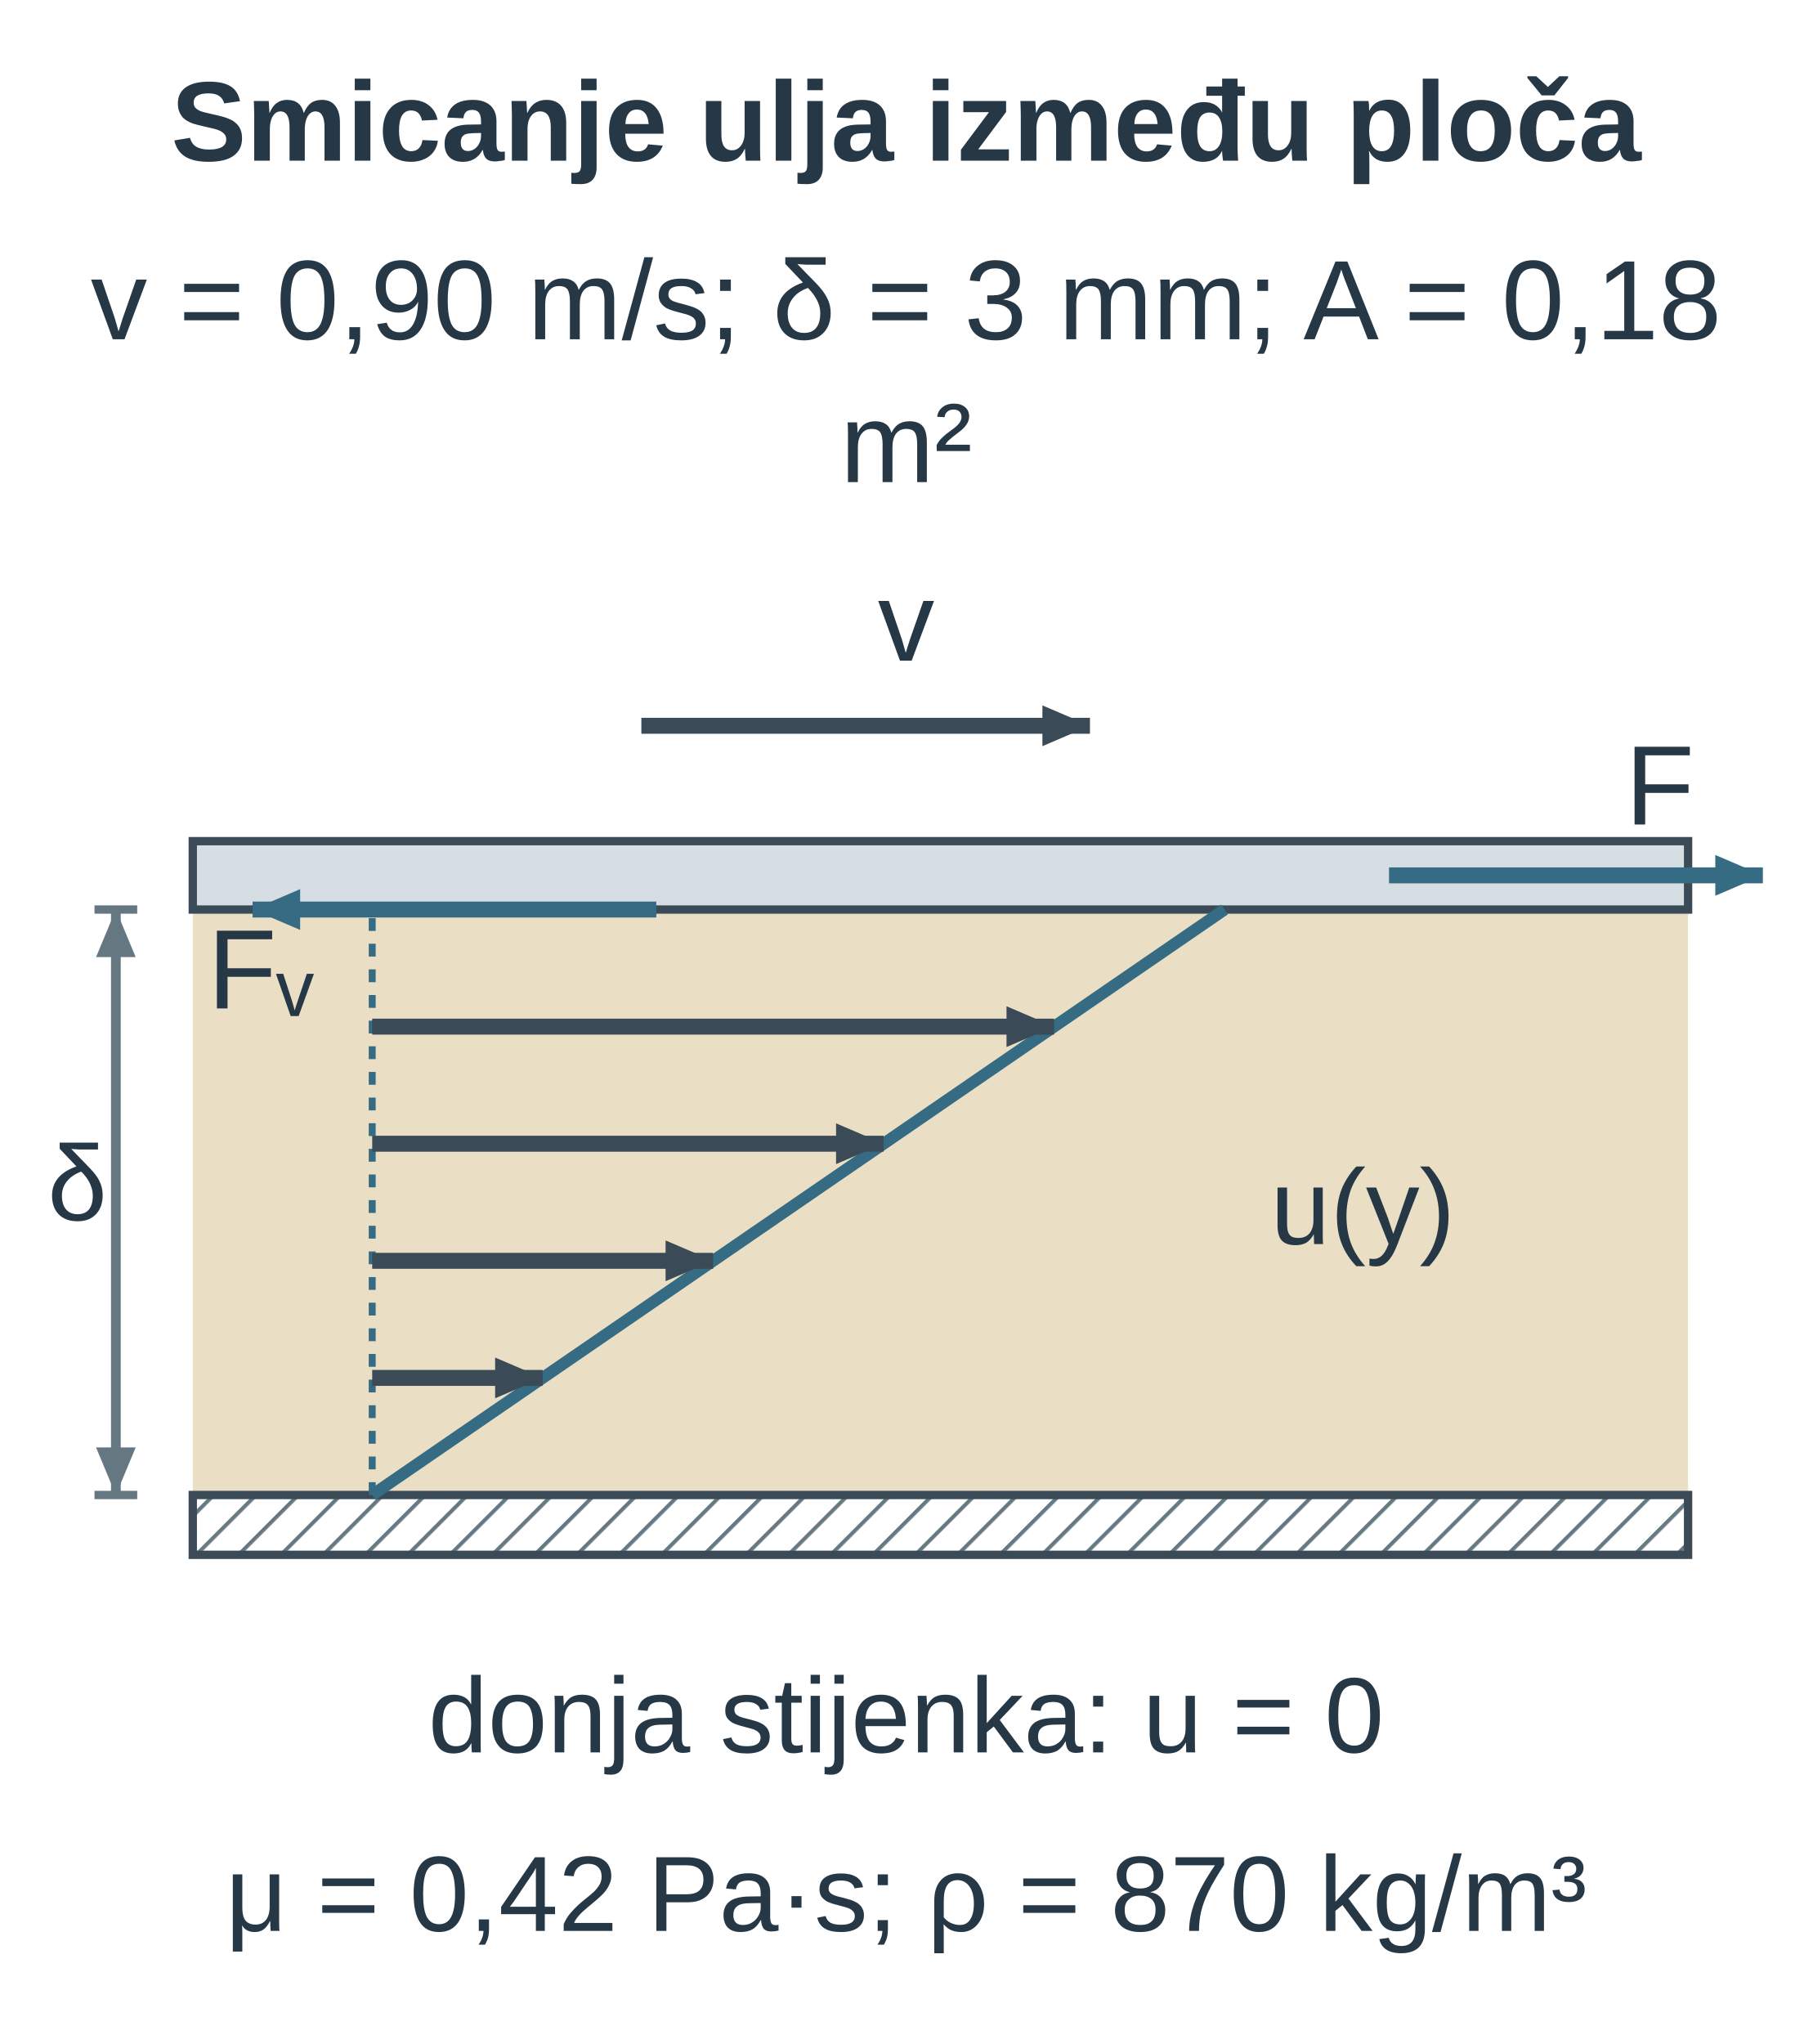
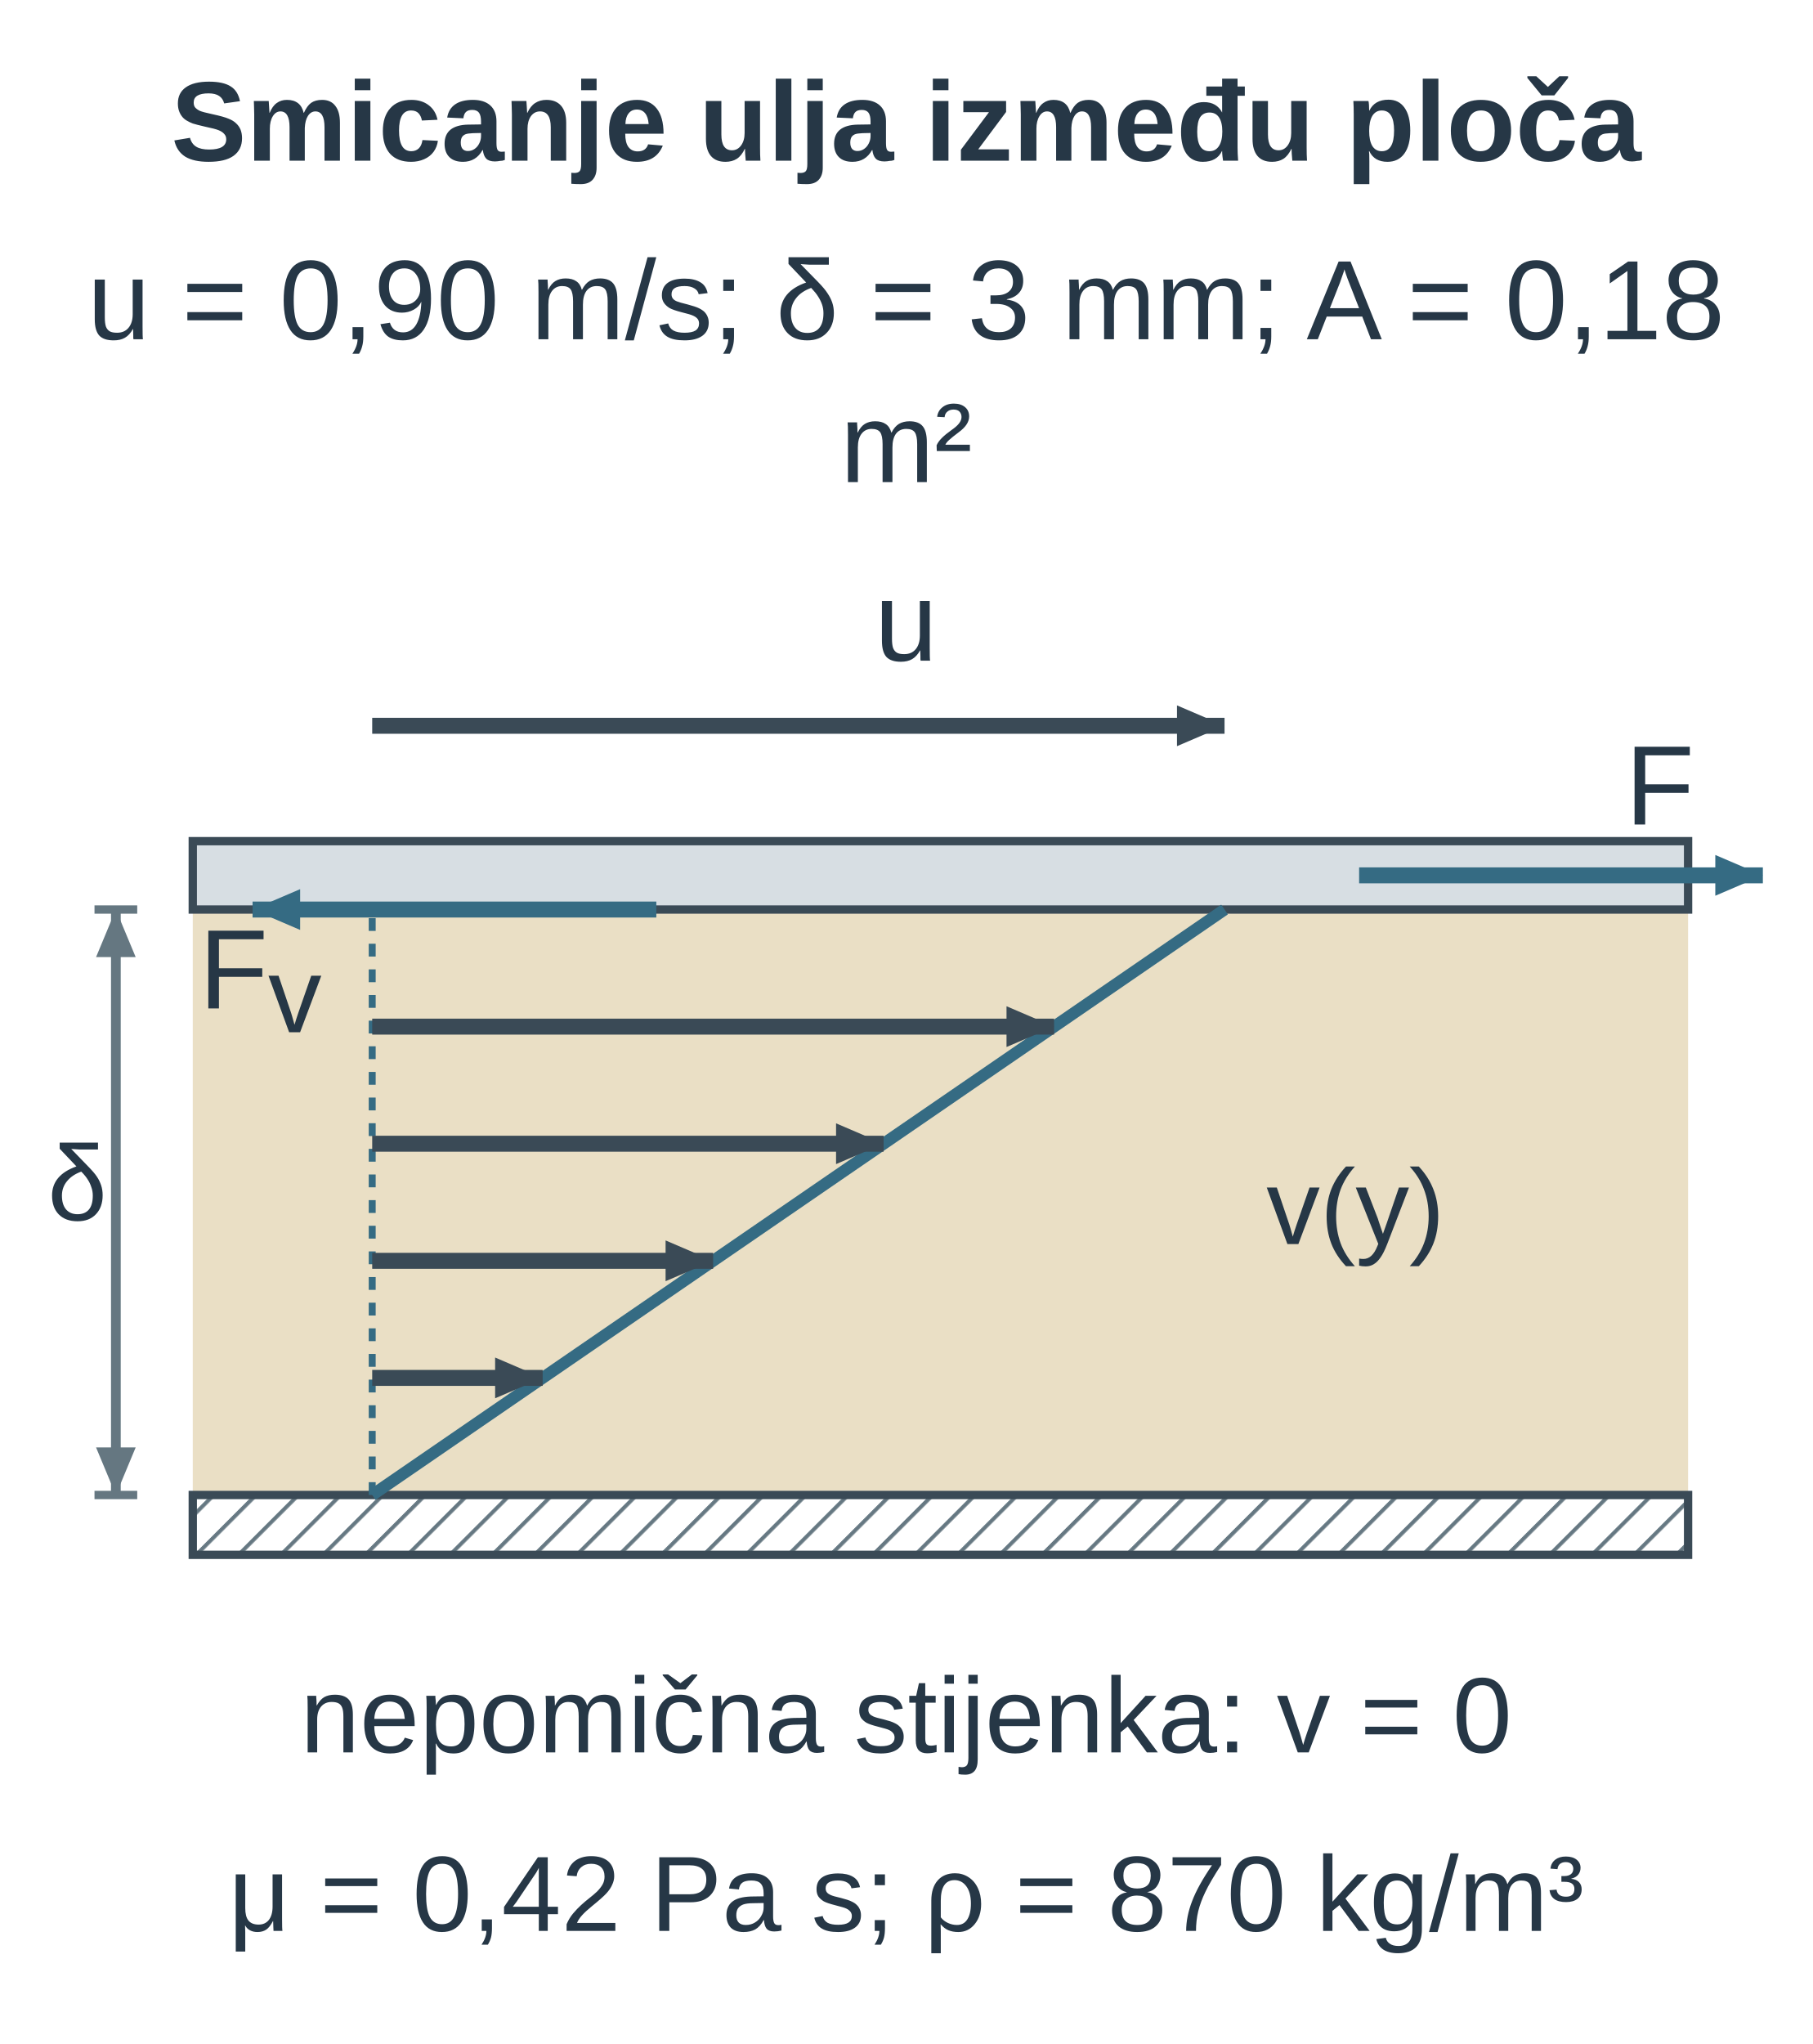
<svg xmlns="http://www.w3.org/2000/svg" width="152.277pt" height="171.713pt" viewBox="0 0 152.277 171.713" role="img">
  <defs>
    <pattern id="u02v2vk_hatch" width="7" height="7" patternUnits="userSpaceOnUse" patternTransform="rotate(45)">
      <line x1="0" y1="0" x2="0" y2="7" stroke="#657781" stroke-width="1.8" />
    </pattern>
    <marker id="u02v2vk_v" markerWidth="7" markerHeight="6" refX="7" refY="3" orient="auto">
      <path d="M0 0 L7 3 L0 6 Z" fill="#356b83" />
    </marker>
    <marker id="u02v2vk_dim" markerWidth="6" markerHeight="5" refX="6" refY="2.5" orient="auto-start-reverse">
      <path d="M0 0 L6 2.5 L0 5 Z" fill="#657781" />
    </marker>
    <marker id="u02v2vk_dimSmall" markerWidth="3" markerHeight="3" refX="3" refY="1.5" orient="auto-start-reverse">
      <path d="M0 0 L3 1.5 L0 3 Z" fill="#356b83" />
    </marker>
    <marker id="u02v2vk_forceMarker" markerWidth="7" markerHeight="6" refX="7" refY="3" orient="auto">
      <path d="M0 0 L7 3 L0 6 Z" fill="#356b83" />
    </marker>
    <marker id="u02v2vk_pressureMarker" markerWidth="7" markerHeight="6" refX="7" refY="3" orient="auto">
      <path d="M0 0 L7 3 L0 6 Z" fill="#356b83" />
    </marker>
    <marker id="u02v2vk_reactionMarker" markerWidth="7" markerHeight="6" refX="7" refY="3" orient="auto">
      <path d="M0 0 L7 3 L0 6 Z" fill="#356b83" />
    </marker>
    <marker id="u02v2vk_axisMarker" markerWidth="7" markerHeight="6" refX="7" refY="3" orient="auto">
      <path d="M0 0 L7 3 L0 6 Z" fill="#3a4a56" />
    </marker>
  </defs>
  <g font-family="Arial, Liberation Sans, sans-serif">
    <g transform="translate(76.139 13.5)">
      <text data-source-text="1" x="0" y="0" text-anchor="middle" font-size="9.5" font-weight="600" fill="rgb(38, 55, 70)">Smicanje ulja između ploča</text>
    </g>
    <g transform="translate(76.139 28.5)">
-       <text data-source-text="8" x="0" y="0" text-anchor="middle" font-size="9.5" font-weight="400" fill="rgb(38, 55, 70)">v = 0,90 m/s; δ = 3 mm; A = 0,18</text>
+       <text data-source-text="8" x="0" y="0" text-anchor="middle" font-size="9.5" font-weight="400" fill="rgb(38, 55, 70)">u = 0,90 m/s; δ = 3 mm; A = 0,18</text>
      <text data-source-text="8" x="0" y="12" text-anchor="middle" font-size="9.5" font-weight="400" fill="rgb(38, 55, 70)">m²</text>
    </g>
    <g transform="translate(76.139 55.5)">
-       <text data-source-text="2" x="0" y="0" text-anchor="middle" font-size="9.5" font-weight="400" fill="rgb(38, 55, 70)">v</text>
+       <text data-source-text="2" x="0" y="0" text-anchor="middle" font-size="9.5" font-weight="400" fill="rgb(38, 55, 70)">u</text>
    </g>
    <g transform="translate(-4.624 31.534) scale(0.359)">
      <g transform="matrix(1 0 0 1 -16 -26)">
        <rect x="74" y="151" width="350" height="137" rx="0" fill="rgb(234, 223, 197)" stroke="none" stroke-width="1.2px" stroke-linecap="butt" stroke-linejoin="miter" stroke-dasharray="none" fill-opacity="1" stroke-opacity="1" opacity="1" marker-start="none" marker-mid="none" marker-end="none" data-source-geometry="1" />
      </g>
    </g>
    <g transform="translate(-4.624 31.534) scale(0.359)">
      <g transform="matrix(1 0 0 1 -16 -26)">
        <rect x="74" y="135" width="350" height="16" rx="0" fill="rgb(215, 222, 227)" stroke="rgb(58, 74, 86)" stroke-width="1.948" stroke-linecap="butt" stroke-linejoin="miter" stroke-dasharray="none" fill-opacity="1" stroke-opacity="1" opacity="1" marker-start="none" marker-mid="none" marker-end="none" data-source-geometry="2" />
      </g>
    </g>
    <g transform="translate(-4.624 31.534) scale(0.359)">
      <g transform="matrix(1 0 0 1 -16 -26)">
        <rect x="74" y="288" width="350" height="14" rx="0" fill="url(#u02v2vk_hatch)" stroke="rgb(58, 74, 86)" stroke-width="1.948" stroke-linecap="butt" stroke-linejoin="miter" stroke-dasharray="none" fill-opacity="1" stroke-opacity="1" opacity="1" marker-start="none" marker-mid="none" marker-end="none" data-source-geometry="3" />
      </g>
    </g>
    <g transform="translate(-4.624 31.534) scale(0.359)">
      <g transform="matrix(1 0 0 1 -16 -26)">
        <line x1="116.0" y1="288" x2="116.0" y2="151" stroke="rgb(53, 107, 131)" stroke-width="1.623" stroke-dasharray="3px, 3px" fill="rgb(58, 74, 86)" stroke-linecap="butt" stroke-linejoin="miter" fill-opacity="1" stroke-opacity="1" opacity="1" marker-start="none" marker-mid="none" marker-end="none" data-source-geometry="4" />
      </g>
    </g>
    <g transform="translate(-4.624 31.534) scale(0.359)">
      <g transform="matrix(1 0 0 1 -16 -26)">
        <line x1="116.0" y1="288" x2="315.5" y2="151" stroke="rgb(53, 107, 131)" stroke-width="2.76" fill="rgb(58, 74, 86)" stroke-linecap="butt" stroke-linejoin="miter" stroke-dasharray="none" fill-opacity="1" stroke-opacity="1" opacity="1" marker-start="none" marker-mid="none" marker-end="none" data-source-geometry="5" />
      </g>
    </g>
    <defs>
      <marker id="u02v2vk_axisMarker-print-0-6-marker-end" markerWidth="11.131" markerHeight="9.541" refX="7" refY="3" orient="auto" viewBox="0 0 7 6" markerUnits="userSpaceOnUse">
        <path d="M0 0 L7 3 L0 6 Z" fill="#3a4a56" />
      </marker>
    </defs>
    <g transform="translate(-4.624 31.534) scale(0.359)">
      <g transform="matrix(1 0 0 1 -16 -26)">
        <path d="M116.0 260.6 L155.9 260.6" fill="none" stroke="rgb(58, 74, 86)" stroke-width="3.734" marker-end="url(#u02v2vk_axisMarker-print-0-6-marker-end)" stroke-linecap="butt" stroke-linejoin="miter" stroke-dasharray="none" fill-opacity="1" stroke-opacity="1" opacity="1" marker-start="none" marker-mid="none" data-source-geometry="6" />
      </g>
    </g>
    <defs>
      <marker id="u02v2vk_axisMarker-print-0-7-marker-end" markerWidth="11.131" markerHeight="9.541" refX="7" refY="3" orient="auto" viewBox="0 0 7 6" markerUnits="userSpaceOnUse">
        <path d="M0 0 L7 3 L0 6 Z" fill="#3a4a56" />
      </marker>
    </defs>
    <g transform="translate(-4.624 31.534) scale(0.359)">
      <g transform="matrix(1 0 0 1 -16 -26)">
        <path d="M116.0 233.2 L195.8 233.2" fill="none" stroke="rgb(58, 74, 86)" stroke-width="3.734" marker-end="url(#u02v2vk_axisMarker-print-0-7-marker-end)" stroke-linecap="butt" stroke-linejoin="miter" stroke-dasharray="none" fill-opacity="1" stroke-opacity="1" opacity="1" marker-start="none" marker-mid="none" data-source-geometry="7" />
      </g>
    </g>
    <defs>
      <marker id="u02v2vk_axisMarker-print-0-8-marker-end" markerWidth="11.131" markerHeight="9.541" refX="7" refY="3" orient="auto" viewBox="0 0 7 6" markerUnits="userSpaceOnUse">
        <path d="M0 0 L7 3 L0 6 Z" fill="#3a4a56" />
      </marker>
    </defs>
    <g transform="translate(-4.624 31.534) scale(0.359)">
      <g transform="matrix(1 0 0 1 -16 -26)">
        <path d="M116.0 205.8 L235.7 205.8" fill="none" stroke="rgb(58, 74, 86)" stroke-width="3.734" marker-end="url(#u02v2vk_axisMarker-print-0-8-marker-end)" stroke-linecap="butt" stroke-linejoin="miter" stroke-dasharray="none" fill-opacity="1" stroke-opacity="1" opacity="1" marker-start="none" marker-mid="none" data-source-geometry="8" />
      </g>
    </g>
    <defs>
      <marker id="u02v2vk_axisMarker-print-0-9-marker-end" markerWidth="11.131" markerHeight="9.541" refX="7" refY="3" orient="auto" viewBox="0 0 7 6" markerUnits="userSpaceOnUse">
        <path d="M0 0 L7 3 L0 6 Z" fill="#3a4a56" />
      </marker>
    </defs>
    <g transform="translate(-4.624 31.534) scale(0.359)">
      <g transform="matrix(1 0 0 1 -16 -26)">
        <path d="M116.0 178.4 L275.6 178.4" fill="none" stroke="rgb(58, 74, 86)" stroke-width="3.734" marker-end="url(#u02v2vk_axisMarker-print-0-9-marker-end)" stroke-linecap="butt" stroke-linejoin="miter" stroke-dasharray="none" fill-opacity="1" stroke-opacity="1" opacity="1" marker-start="none" marker-mid="none" data-source-geometry="9" />
      </g>
    </g>
    <defs>
      <marker id="u02v2vk_axisMarker-print-0-10-marker-end" markerWidth="11.131" markerHeight="9.541" refX="7" refY="3" orient="auto" viewBox="0 0 7 6" markerUnits="userSpaceOnUse">
        <path d="M0 0 L7 3 L0 6 Z" fill="#3a4a56" />
      </marker>
    </defs>
    <g transform="translate(-4.624 31.534) scale(0.359)">
      <g transform="matrix(1 0 0 1 -16 -26)">
-         <path d="M179.0 108 L284.0 108" fill="none" stroke="rgb(58, 74, 86)" stroke-width="3.734" marker-end="url(#u02v2vk_axisMarker-print-0-10-marker-end)" stroke-linecap="butt" stroke-linejoin="miter" stroke-dasharray="none" fill-opacity="1" stroke-opacity="1" opacity="1" marker-start="none" marker-mid="none" data-source-geometry="10" />
+         <path d="M116.0 108 L315.5 108" fill="none" stroke="rgb(58, 74, 86)" stroke-width="3.734" marker-end="url(#u02v2vk_axisMarker-print-0-10-marker-end)" stroke-linecap="butt" stroke-linejoin="miter" stroke-dasharray="none" fill-opacity="1" stroke-opacity="1" opacity="1" marker-start="none" marker-mid="none" data-source-geometry="10" />
      </g>
    </g>
    <defs>
      <marker id="u02v2vk_reactionMarker-print-0-12-marker-end" markerWidth="11.131" markerHeight="9.541" refX="7" refY="3" orient="auto" viewBox="0 0 7 6" markerUnits="userSpaceOnUse">
        <path d="M0 0 L7 3 L0 6 Z" fill="#356b83" />
      </marker>
    </defs>
    <g transform="translate(-4.624 31.534) scale(0.359)">
      <g transform="matrix(1 0 0 1 -16 -26)">
        <path d="M182.5 151 L88.0 151" fill="none" stroke="rgb(53, 107, 131)" stroke-width="3.734" marker-end="url(#u02v2vk_reactionMarker-print-0-12-marker-end)" stroke-linecap="butt" stroke-linejoin="miter" stroke-dasharray="none" fill-opacity="1" stroke-opacity="1" opacity="1" marker-start="none" marker-mid="none" data-source-geometry="12" />
      </g>
    </g>
    <defs>
      <marker id="u02v2vk_forceMarker-print-0-14-marker-end" markerWidth="11.131" markerHeight="9.541" refX="7" refY="3" orient="auto" viewBox="0 0 7 6" markerUnits="userSpaceOnUse">
        <path d="M0 0 L7 3 L0 6 Z" fill="#356b83" />
      </marker>
    </defs>
    <g transform="translate(-4.624 31.534) scale(0.359)">
      <g transform="matrix(1 0 0 1 -16 -26)">
-         <path d="M354.0 143 L441.5 143" fill="none" stroke="rgb(53, 107, 131)" stroke-width="3.734" marker-end="url(#u02v2vk_forceMarker-print-0-14-marker-end)" stroke-linecap="butt" stroke-linejoin="miter" stroke-dasharray="none" fill-opacity="1" stroke-opacity="1" opacity="1" marker-start="none" marker-mid="none" data-source-geometry="14" />
+         <path d="M347.0 143 L441.5 143" fill="none" stroke="rgb(53, 107, 131)" stroke-width="3.734" marker-end="url(#u02v2vk_forceMarker-print-0-14-marker-end)" stroke-linecap="butt" stroke-linejoin="miter" stroke-dasharray="none" fill-opacity="1" stroke-opacity="1" opacity="1" marker-start="none" marker-mid="none" data-source-geometry="14" />
      </g>
    </g>
    <g transform="translate(-4.624 31.534) scale(0.359)">
      <g transform="matrix(1 0 0 1 -16 -26)">
        <line x1="51" y1="151" x2="61" y2="151" stroke="rgb(101, 119, 129)" stroke-width="1.948" fill="rgb(58, 74, 86)" stroke-linecap="butt" stroke-linejoin="miter" stroke-dasharray="none" fill-opacity="1" stroke-opacity="1" opacity="1" marker-start="none" marker-mid="none" marker-end="none" data-source-geometry="18" />
      </g>
    </g>
    <g transform="translate(-4.624 31.534) scale(0.359)">
      <g transform="matrix(1 0 0 1 -16 -26)">
        <line x1="51" y1="288" x2="61" y2="288" stroke="rgb(101, 119, 129)" stroke-width="1.948" fill="rgb(58, 74, 86)" stroke-linecap="butt" stroke-linejoin="miter" stroke-dasharray="none" fill-opacity="1" stroke-opacity="1" opacity="1" marker-start="none" marker-mid="none" marker-end="none" data-source-geometry="19" />
      </g>
    </g>
    <defs>
      <marker id="u02v2vk_dim-print-0-20-marker-start" markerWidth="11.131" markerHeight="9.276" refX="6" refY="2.5" orient="auto-start-reverse" viewBox="0 0 6 5" markerUnits="userSpaceOnUse">
        <path d="M0 0 L6 2.5 L0 5 Z" fill="#657781" />
      </marker>
    </defs>
    <defs>
      <marker id="u02v2vk_dim-print-0-20-marker-end" markerWidth="11.131" markerHeight="9.276" refX="6" refY="2.5" orient="auto-start-reverse" viewBox="0 0 6 5" markerUnits="userSpaceOnUse">
        <path d="M0 0 L6 2.5 L0 5 Z" fill="#657781" />
      </marker>
    </defs>
    <g transform="translate(-4.624 31.534) scale(0.359)">
      <g transform="matrix(1 0 0 1 -16 -26)">
        <path d="M56 151 L56 288" fill="none" stroke="rgb(101, 119, 129)" stroke-width="2.273" marker-start="url(#u02v2vk_dim-print-0-20-marker-start)" marker-end="url(#u02v2vk_dim-print-0-20-marker-end)" stroke-linecap="butt" stroke-linejoin="miter" stroke-dasharray="none" fill-opacity="1" stroke-opacity="1" opacity="1" marker-mid="none" data-source-geometry="20" />
      </g>
    </g>
    <g transform="translate(139.473 69.265)">
      <text data-source-text="4" x="0" y="0" text-anchor="middle" font-size="9.5" font-weight="400" fill="rgb(38, 55, 70)">F</text>
    </g>
    <g transform="translate(21.877 84.717)">
-       <text data-source-text="3" x="0" y="0" text-anchor="middle" font-size="9.5" font-weight="400" fill="rgb(38, 55, 70)">Fᵥ</text>
+       <text data-source-text="3" x="0" y="0" text-anchor="middle" font-size="9.5" font-weight="400" fill="rgb(38, 55, 70)">F<tspan font-size="9" font-weight="400" font-style="normal" fill="rgb(38, 55, 70)" baseline-shift="-2">v</tspan>
+       </text>
    </g>
    <g transform="translate(4 102.504)">
      <text data-source-text="7" x="0" y="0" text-anchor="start" font-size="9" font-weight="400" fill="rgb(38, 55, 70)">δ</text>
    </g>
-     <g transform="translate(106.773 104.513)">
-       <text data-source-text="5" x="0" y="0" text-anchor="start" font-size="9" font-weight="400" fill="rgb(38, 55, 70)">u(y)</text>
+     <g transform="translate(106.413 104.513)">
+       <text data-source-text="5" x="0" y="0" text-anchor="start" font-size="9" font-weight="400" fill="rgb(38, 55, 70)">v(y)</text>
    </g>
    <g transform="translate(76.139 147.213)">
-       <text data-source-text="6" x="0" y="0" text-anchor="middle" font-size="9" font-weight="400" fill="rgb(38, 55, 70)">donja stijenka: u = 0</text>
+       <text data-source-text="6" x="0" y="0" text-anchor="middle" font-size="9" font-weight="400" fill="rgb(38, 55, 70)">nepomična stijenka: v = 0</text>
    </g>
    <g transform="translate(76.139 162.213)">
-       <text data-source-text="9" x="0" y="0" text-anchor="middle" font-size="9" font-weight="400" fill="rgb(38, 55, 70)">μ = 0,42 Pa·s; ρ = 870 kg/m³</text>
+       <text data-source-text="9" x="0" y="0" text-anchor="middle" font-size="9" font-weight="400" fill="rgb(38, 55, 70)">μ = 0,42 Pa s; ρ = 870 kg/m³</text>
    </g>
  </g>
</svg>
